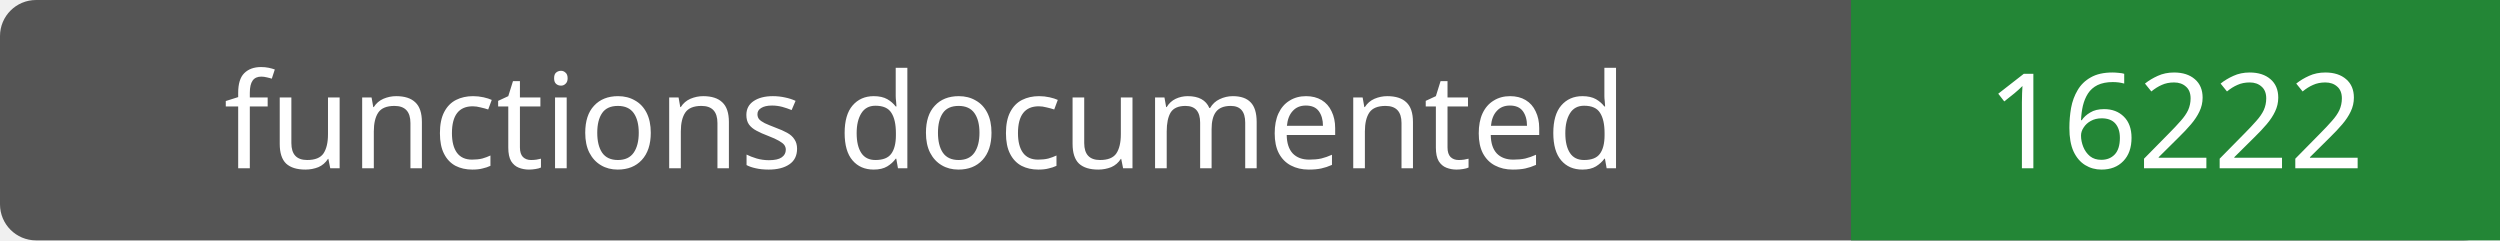
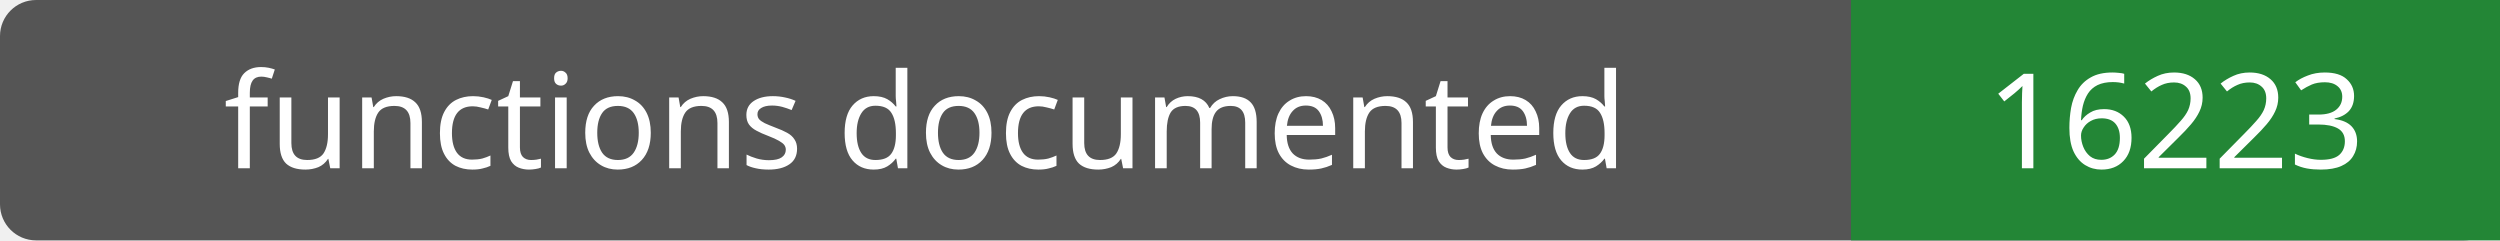
- <svg xmlns="http://www.w3.org/2000/svg" width="208" height="20" role="img" aria-label="functions documented: 16222">
+ <svg xmlns="http://www.w3.org/2000/svg" width="208" height="20" role="img" aria-label="functions documented: 16223">
  <rect width="208" height="20" rx="3" fill="#555" />
  <path fill="#238636" d="M154 0h54v20H154z" />
  <g fill="#fff" text-anchor="middle" font-family="Verdana,sans-serif" font-size="11">
    <text x="77.0" y="14">functions documented</text>
-     <text x="181.0" y="14">16222</text>
+     <text x="181.0" y="14">16223</text>
  </g>
</svg>
